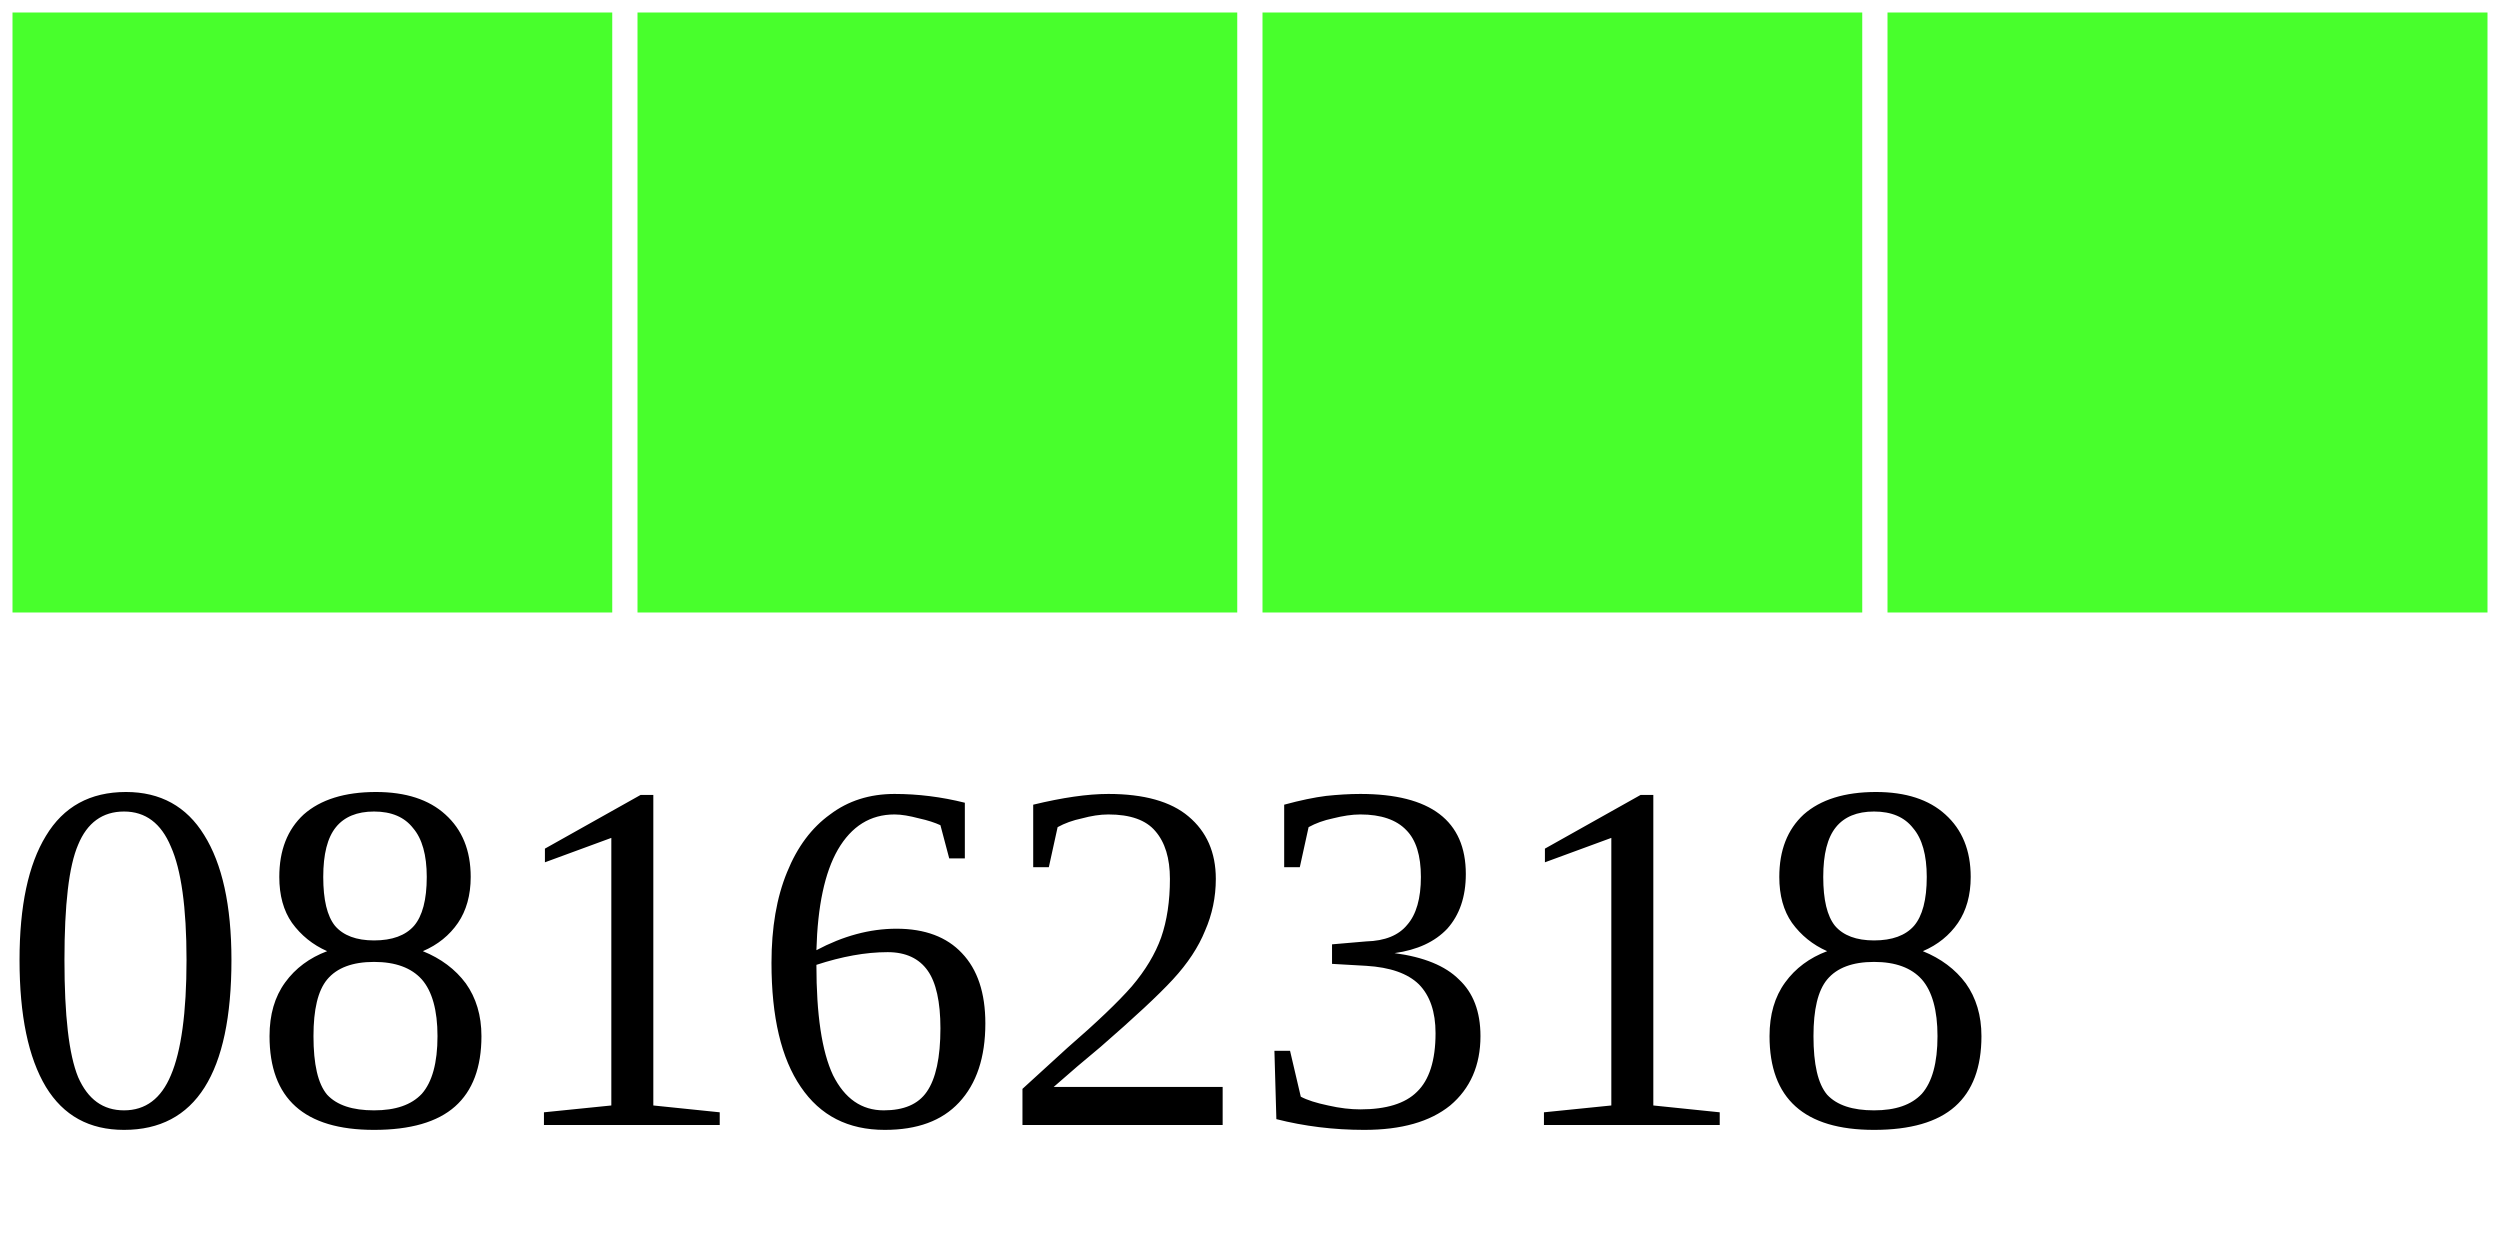
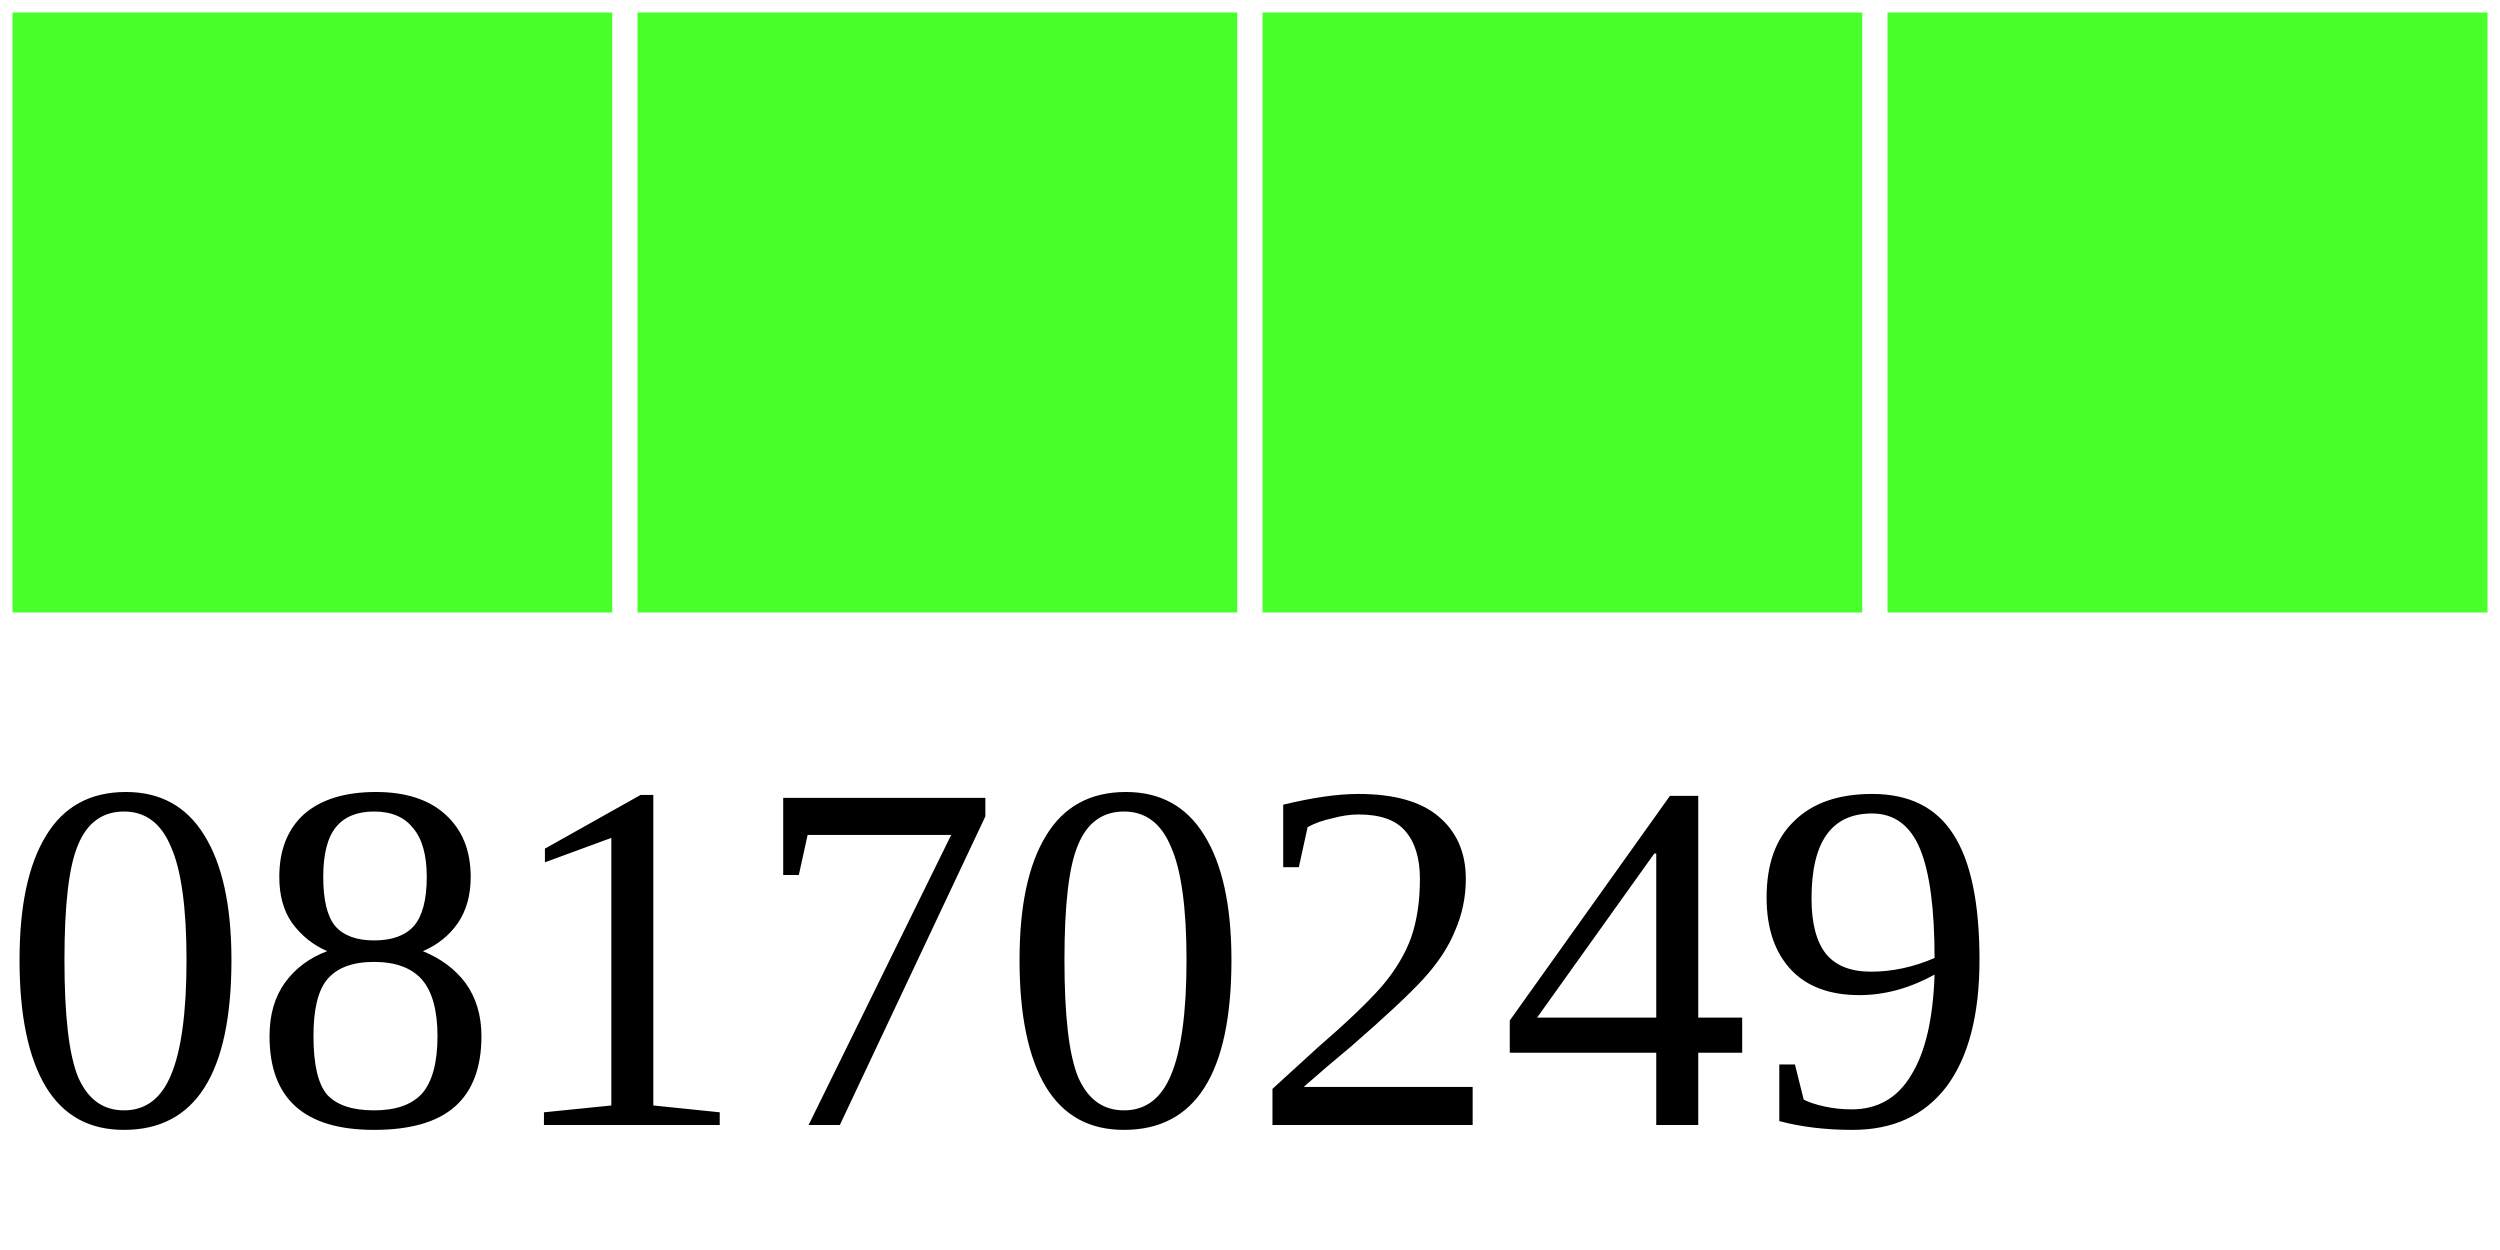
<svg xmlns="http://www.w3.org/2000/svg" width="40" height="20">
  <g>
    <rect width="10" height="10" style="fill:#48FF2C;stroke-width:0.4;stroke:rgb(255,255,255)" x="0" />
    <rect width="10" height="10" style="fill:#48FF2C;stroke-width:0.4;stroke:rgb(255,255,255)" x="10" />
    <rect width="10" height="10" style="fill:#48FF2C;stroke-width:0.4;stroke:rgb(255,255,255)" x="20" />
    <rect width="10" height="10" style="fill:#48FF2C;stroke-width:0.4;stroke:rgb(255,255,255)" x="30" />
-     <text x="0" y="18" fill="black" font-size="8">08162318</text>
+     <text x="0" y="18" fill="black" font-size="8">08170249</text>
  </g>
</svg>
